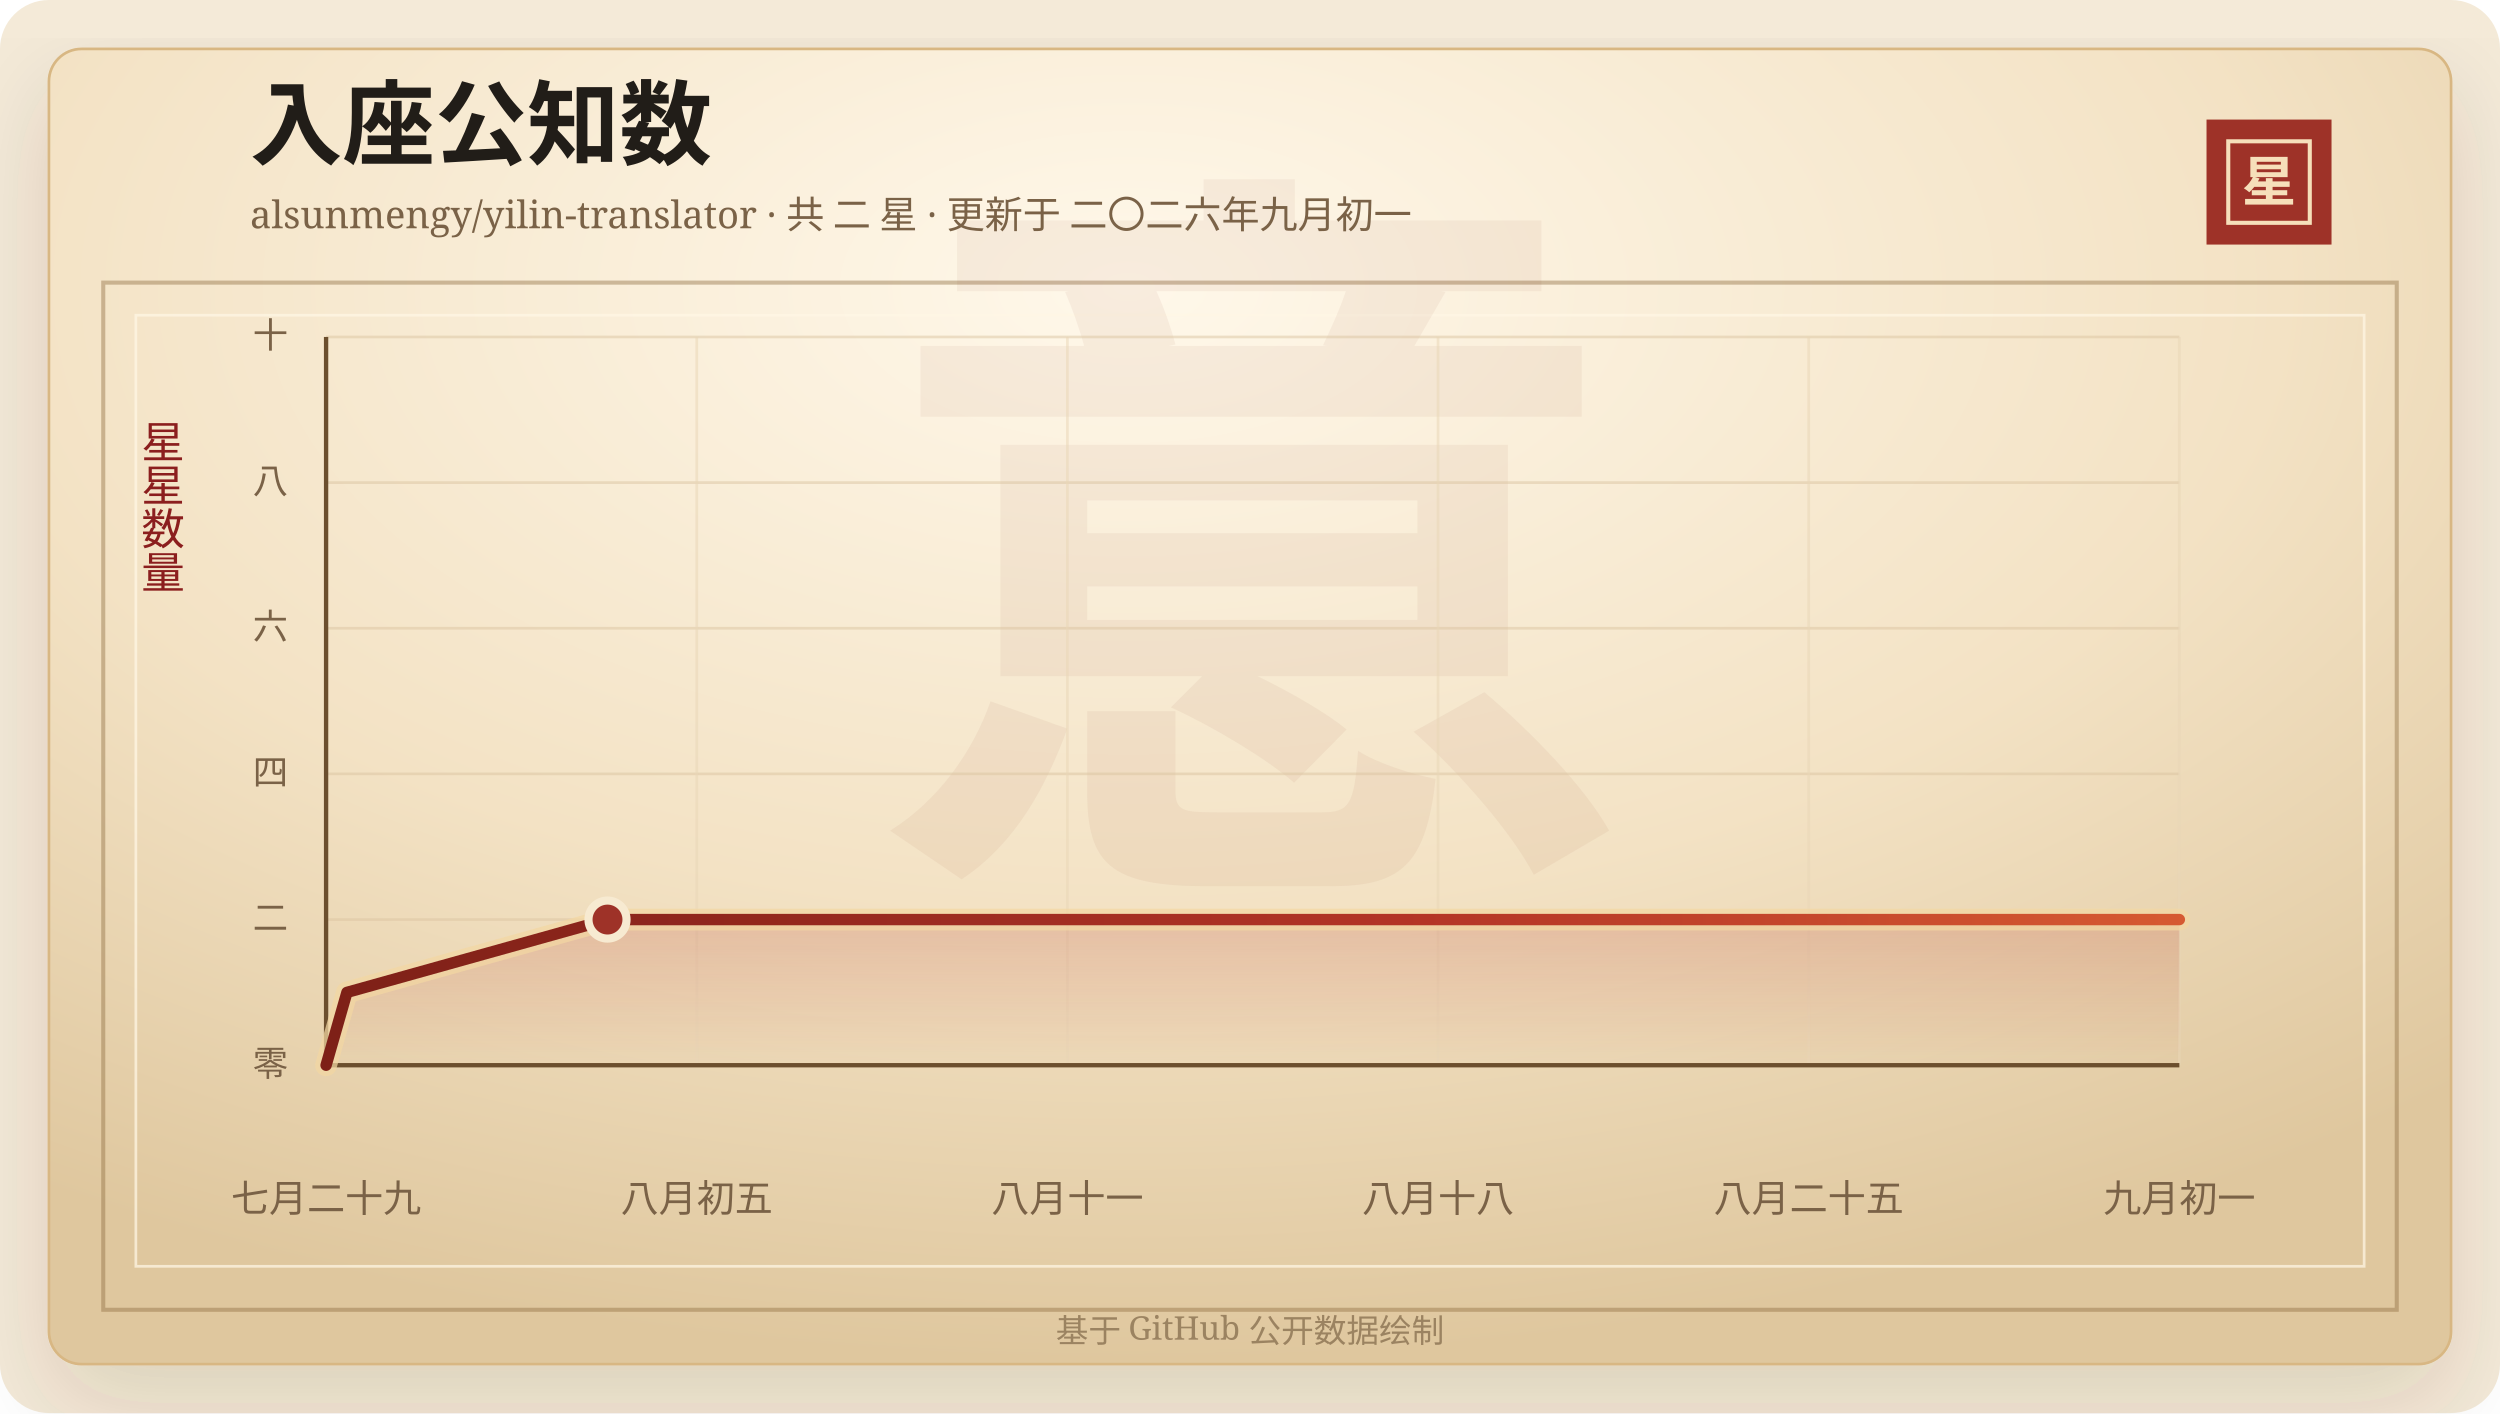
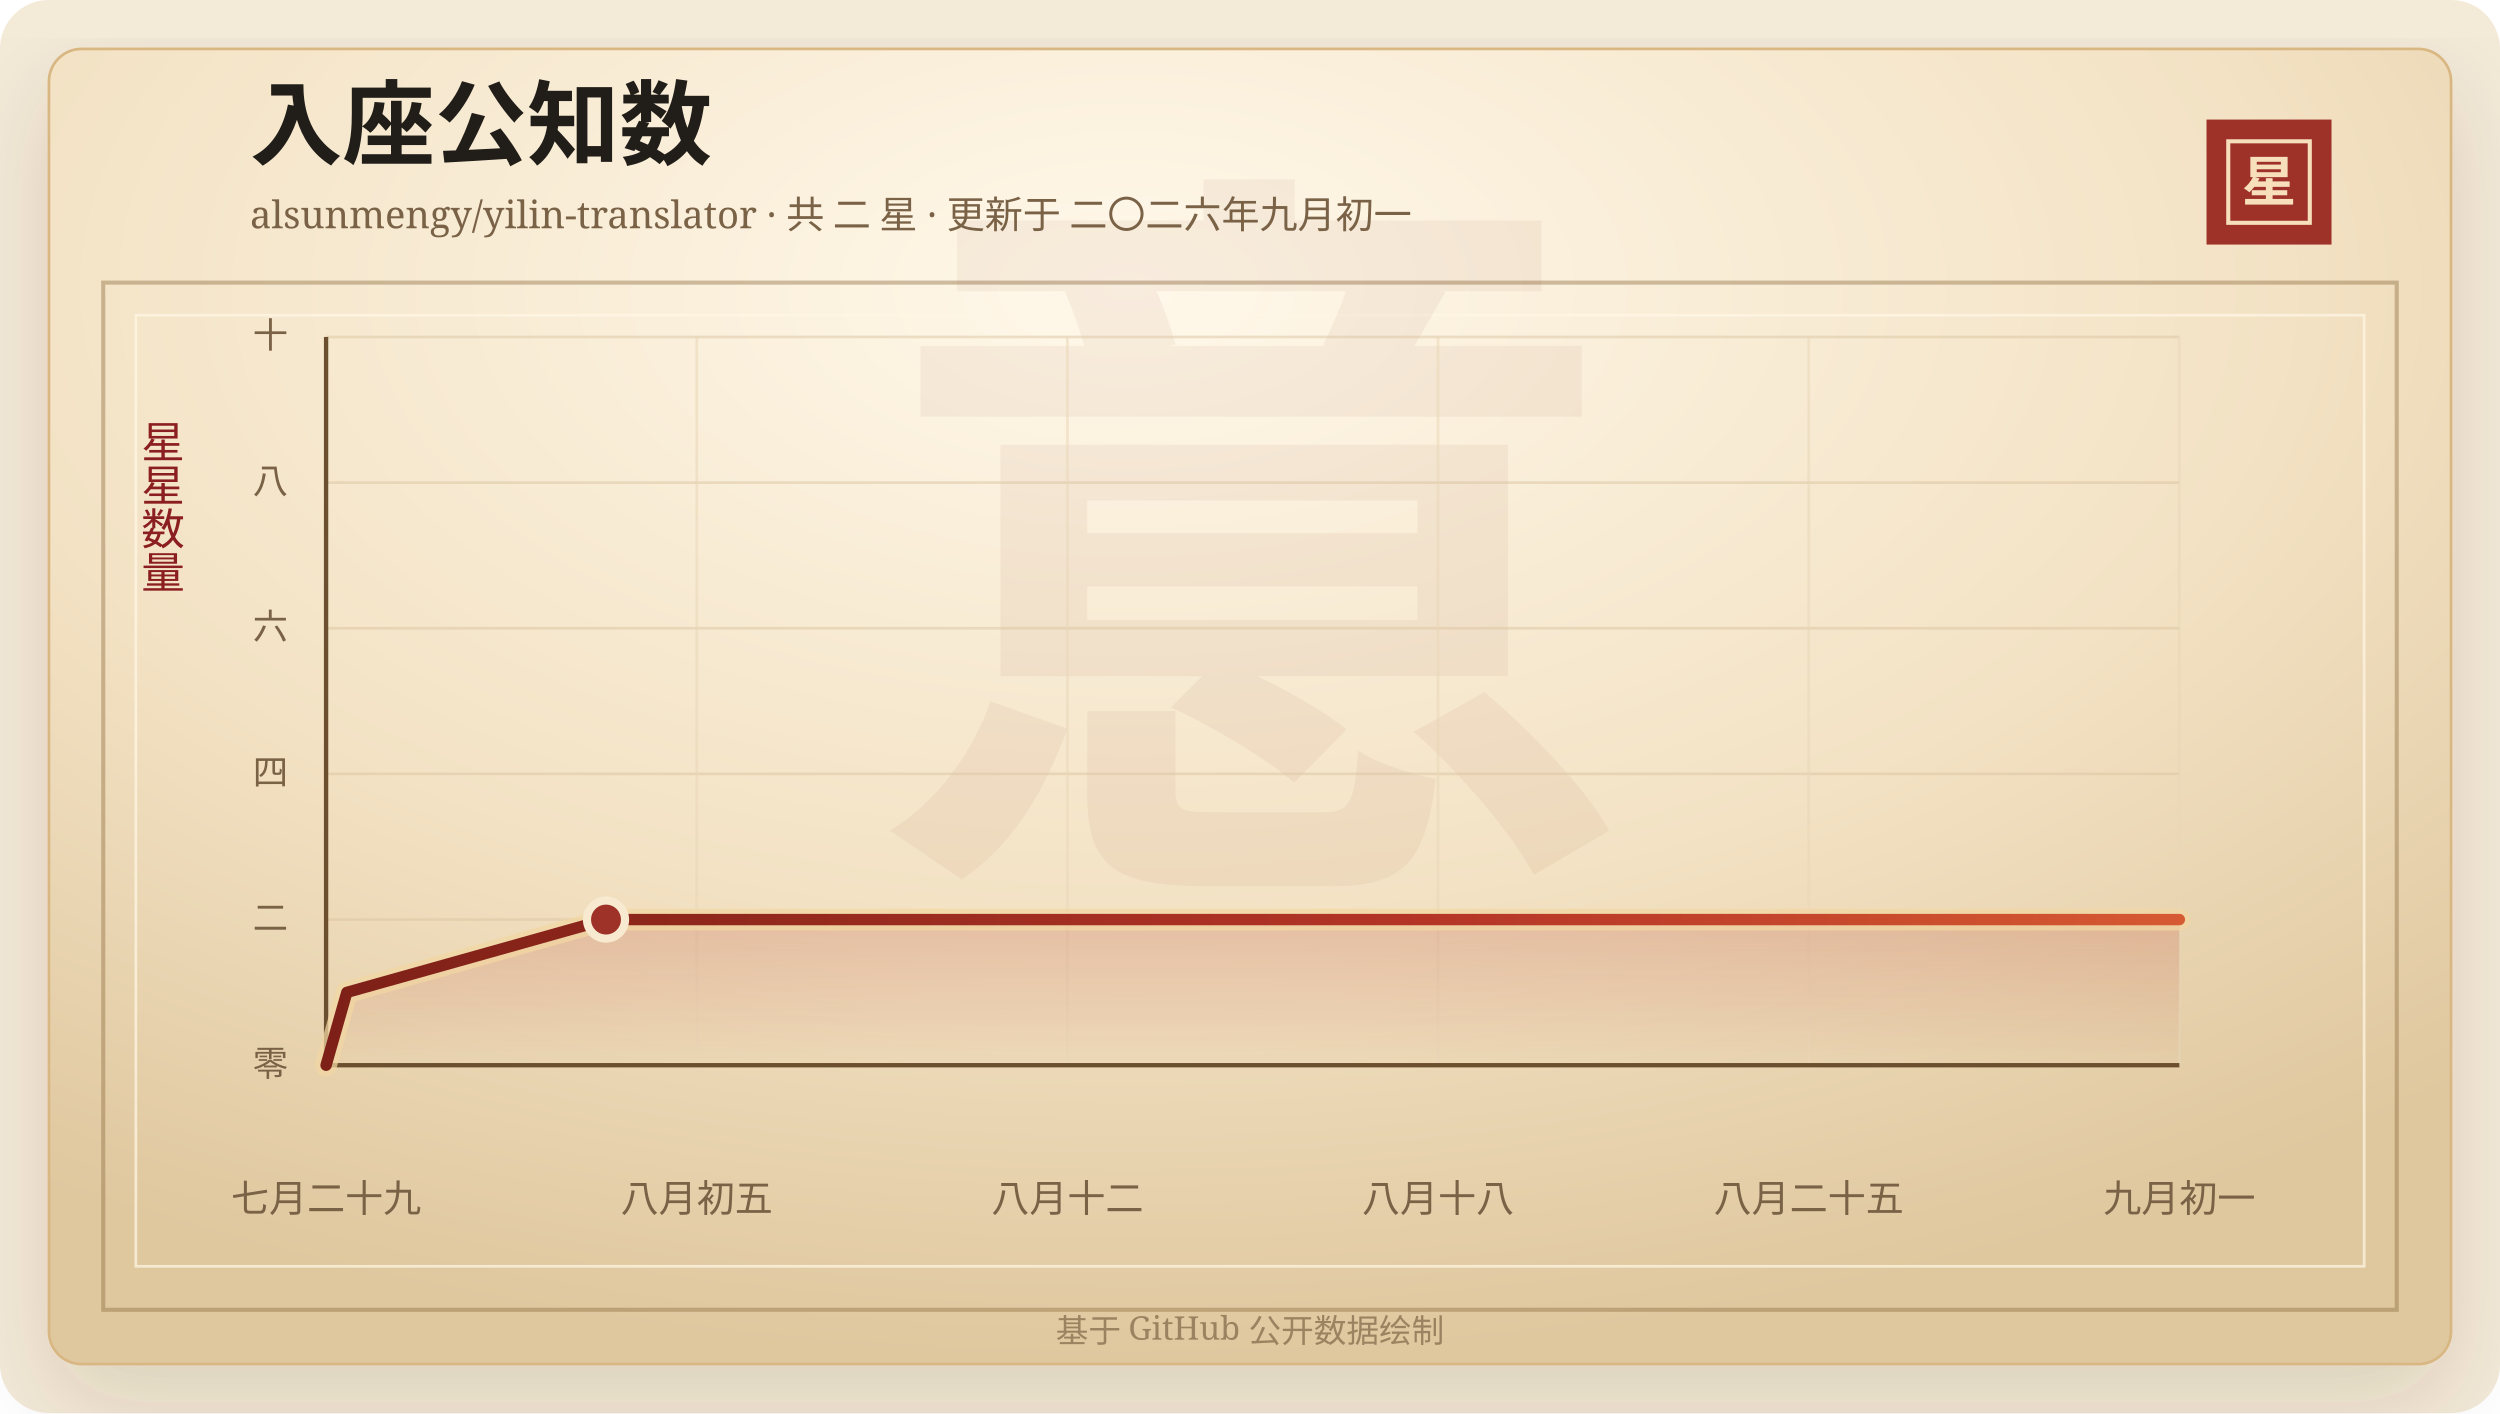
<svg xmlns="http://www.w3.org/2000/svg" width="920" height="520" viewBox="0 0 920 520" role="img" aria-labelledby="title desc">
  <defs>
    <linearGradient id="line" x1="0" x2="1" y1="0" y2="0">
      <stop offset="0%" stop-color="#7d2017" />
      <stop offset="58%" stop-color="#b33426" />
      <stop offset="100%" stop-color="#d65a32" />
    </linearGradient>
    <linearGradient id="area" x1="0" x2="0" y1="0" y2="1">
      <stop offset="0%" stop-color="#b33426" stop-opacity="0.2" />
      <stop offset="100%" stop-color="#b33426" stop-opacity="0" />
    </linearGradient>
    <radialGradient id="paper" cx="45%" cy="18%" r="82%">
      <stop offset="0%" stop-color="#fff8ea" />
      <stop offset="58%" stop-color="#f3e2c4" />
      <stop offset="100%" stop-color="#dfc79e" />
    </radialGradient>
    <filter id="shadow" x="-20%" y="-20%" width="140%" height="140%">
      <feDropShadow dx="0" dy="14" stdDeviation="18" flood-color="#3b2a20" flood-opacity="0.14" />
    </filter>
  </defs>
  <rect width="920" height="520" rx="18" fill="#f4ead8" />
  <rect x="18" y="18" width="884" height="484" rx="12" fill="url(#paper)" stroke="#d8b783" filter="url(#shadow)" />
  <rect x="38" y="104" width="844" height="378" fill="none" stroke="#8c6b3f" stroke-opacity="0.42" stroke-width="1.5" />
  <rect x="50" y="116" width="820" height="350" fill="none" stroke="#fff7e5" stroke-opacity="0.72" />
  <text x="460" y="304" text-anchor="middle" fill="#8c342a" fill-opacity="0.06" font-family="Songti SC, STSong, SimSun, serif" font-size="280" font-weight="700">意</text>
  <text x="92" y="58" fill="#211d18" font-family="Songti SC, STSong, SimSun, serif" font-size="34" font-weight="700">入座公知数</text>
  <text x="92" y="84" fill="#7a6247" font-family="Songti SC, STSong, SimSun, serif" font-size="14.0">alsunmengy/yilin-translator · 共 二 星 · 更新于 二〇二六年九月初一</text>
  <rect x="812" y="44" width="46" height="46" fill="#9e3228" />
  <rect x="820" y="52" width="30" height="30" fill="none" stroke="#f6dfba" stroke-width="1.5" />
  <text x="835" y="74" text-anchor="middle" fill="#f6dfba" font-family="Songti SC, STSong, SimSun, serif" font-size="20" font-weight="700">星</text>
  <text x="60" y="166" text-anchor="middle" fill="#8b1e1e" font-family="Songti SC, STSong, SimSun, serif" font-size="16" writing-mode="vertical-rl">星星数量</text>
  <line x1="120" y1="392.00" x2="802" y2="392.00" stroke="#d9c29e" stroke-opacity="0.48" />
  <text x="106" y="396.00" text-anchor="end" fill="#7a6247" font-family="Songti SC, STSong, SimSun, serif" font-size="13">零</text>
  <line x1="120" y1="338.40" x2="802" y2="338.40" stroke="#d9c29e" stroke-opacity="0.48" />
  <text x="106" y="342.40" text-anchor="end" fill="#7a6247" font-family="Songti SC, STSong, SimSun, serif" font-size="13">二</text>
  <line x1="120" y1="284.80" x2="802" y2="284.80" stroke="#d9c29e" stroke-opacity="0.48" />
  <text x="106" y="288.80" text-anchor="end" fill="#7a6247" font-family="Songti SC, STSong, SimSun, serif" font-size="13">四</text>
  <line x1="120" y1="231.20" x2="802" y2="231.20" stroke="#d9c29e" stroke-opacity="0.48" />
  <text x="106" y="235.20" text-anchor="end" fill="#7a6247" font-family="Songti SC, STSong, SimSun, serif" font-size="13">六</text>
  <line x1="120" y1="177.60" x2="802" y2="177.60" stroke="#d9c29e" stroke-opacity="0.48" />
  <text x="106" y="181.60" text-anchor="end" fill="#7a6247" font-family="Songti SC, STSong, SimSun, serif" font-size="13">八</text>
  <line x1="120" y1="124.00" x2="802" y2="124.00" stroke="#d9c29e" stroke-opacity="0.48" />
  <text x="106" y="128.00" text-anchor="end" fill="#7a6247" font-family="Songti SC, STSong, SimSun, serif" font-size="13">十</text>
  <line x1="120.00" y1="124" x2="120.00" y2="392" stroke="#ead6b7" stroke-opacity="0.54" />
  <text x="120.00" y="446" text-anchor="middle" fill="#7a6247" font-family="Songti SC, STSong, SimSun, serif" font-size="14">七月二十九</text>
  <line x1="256.40" y1="124" x2="256.40" y2="392" stroke="#ead6b7" stroke-opacity="0.54" />
  <text x="256.40" y="446" text-anchor="middle" fill="#7a6247" font-family="Songti SC, STSong, SimSun, serif" font-size="14">八月初五</text>
  <line x1="392.80" y1="124" x2="392.80" y2="392" stroke="#ead6b7" stroke-opacity="0.54" />
-   <text x="392.80" y="446" text-anchor="middle" fill="#7a6247" font-family="Songti SC, STSong, SimSun, serif" font-size="14">八月十一</text>
+   <text x="392.80" y="446" text-anchor="middle" fill="#7a6247" font-family="Songti SC, STSong, SimSun, serif" font-size="14">八月十二</text>
  <line x1="529.20" y1="124" x2="529.20" y2="392" stroke="#ead6b7" stroke-opacity="0.54" />
  <text x="529.20" y="446" text-anchor="middle" fill="#7a6247" font-family="Songti SC, STSong, SimSun, serif" font-size="14">八月十八</text>
  <line x1="665.60" y1="124" x2="665.60" y2="392" stroke="#ead6b7" stroke-opacity="0.54" />
  <text x="665.60" y="446" text-anchor="middle" fill="#7a6247" font-family="Songti SC, STSong, SimSun, serif" font-size="14">八月二十五</text>
  <line x1="802.00" y1="124" x2="802.00" y2="392" stroke="#ead6b7" stroke-opacity="0.54" />
  <text x="802.00" y="446" text-anchor="middle" fill="#7a6247" font-family="Songti SC, STSong, SimSun, serif" font-size="14">九月初一</text>
  <line x1="120" y1="392" x2="802" y2="392" stroke="#6c4f2e" stroke-width="1.6" />
  <line x1="120" y1="124" x2="120" y2="392" stroke="#6c4f2e" stroke-width="1.6" />
-   <polygon points="120.00,392.00 120.00,392.00 127.67,365.20 223.56,338.40 802.00,338.40 802.00,392.00" fill="url(#area)" />
-   <polyline points="120.00,392.00 127.67,365.20 223.56,338.40 802.00,338.40" fill="none" stroke="#f3d7a2" stroke-width="8" stroke-linecap="round" stroke-linejoin="round" opacity="0.72" />
-   <polyline points="120.00,392.00 127.67,365.20 223.56,338.40 802.00,338.40" fill="none" stroke="url(#line)" stroke-width="4.2" stroke-linecap="round" stroke-linejoin="round" />
-   <circle cx="223.56" cy="338.40" r="7" fill="#9e3228" stroke="#f7ead1" stroke-width="3" />
+   <polygon points="120.00,392.00 120.00,392.00 127.63,365.20 223.01,338.40 802.00,338.40 802.00,392.00" fill="url(#area)" />
+   <polyline points="120.00,392.00 127.63,365.20 223.01,338.40 802.00,338.40" fill="none" stroke="#f3d7a2" stroke-width="8" stroke-linecap="round" stroke-linejoin="round" opacity="0.72" />
+   <polyline points="120.00,392.00 127.63,365.20 223.01,338.40 802.00,338.40" fill="none" stroke="url(#line)" stroke-width="4.2" stroke-linecap="round" stroke-linejoin="round" />
+   <circle cx="223.01" cy="338.40" r="7" fill="#9e3228" stroke="#f7ead1" stroke-width="3" />
  <text x="460" y="494" text-anchor="middle" fill="#9b8361" font-family="Songti SC, STSong, SimSun, serif" font-size="12">基于 GitHub 公开数据绘制</text>
</svg>
